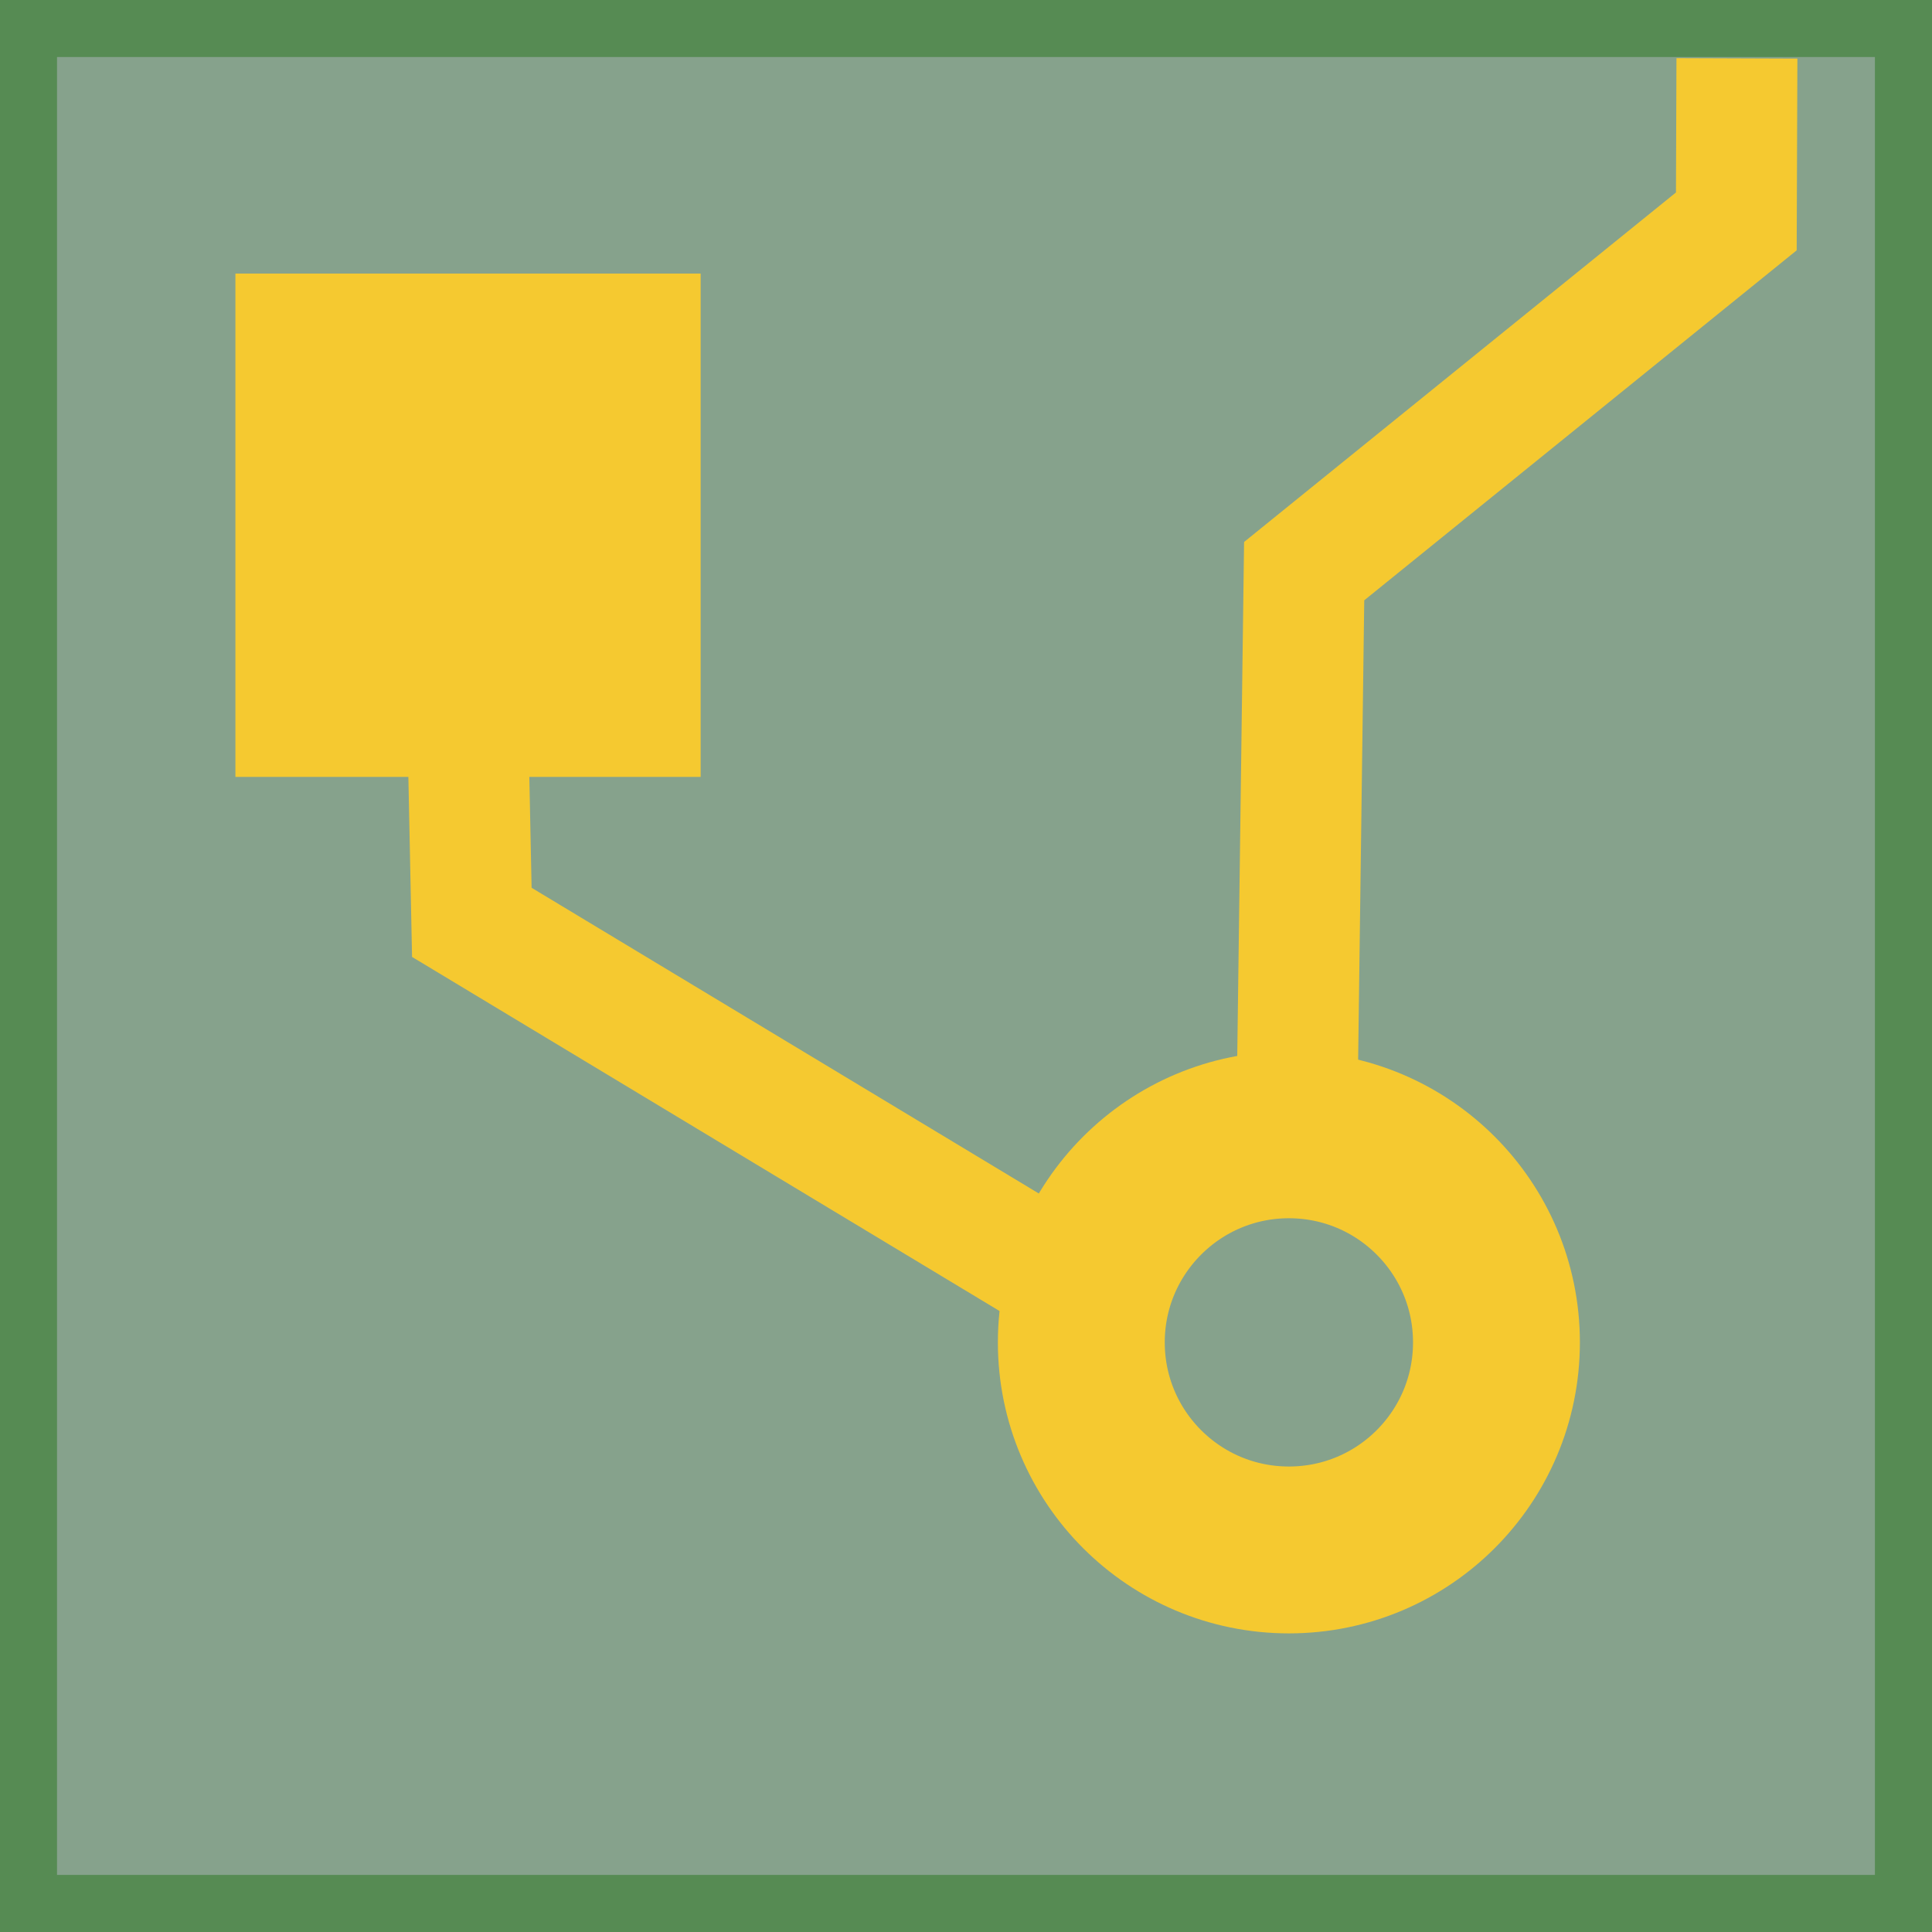
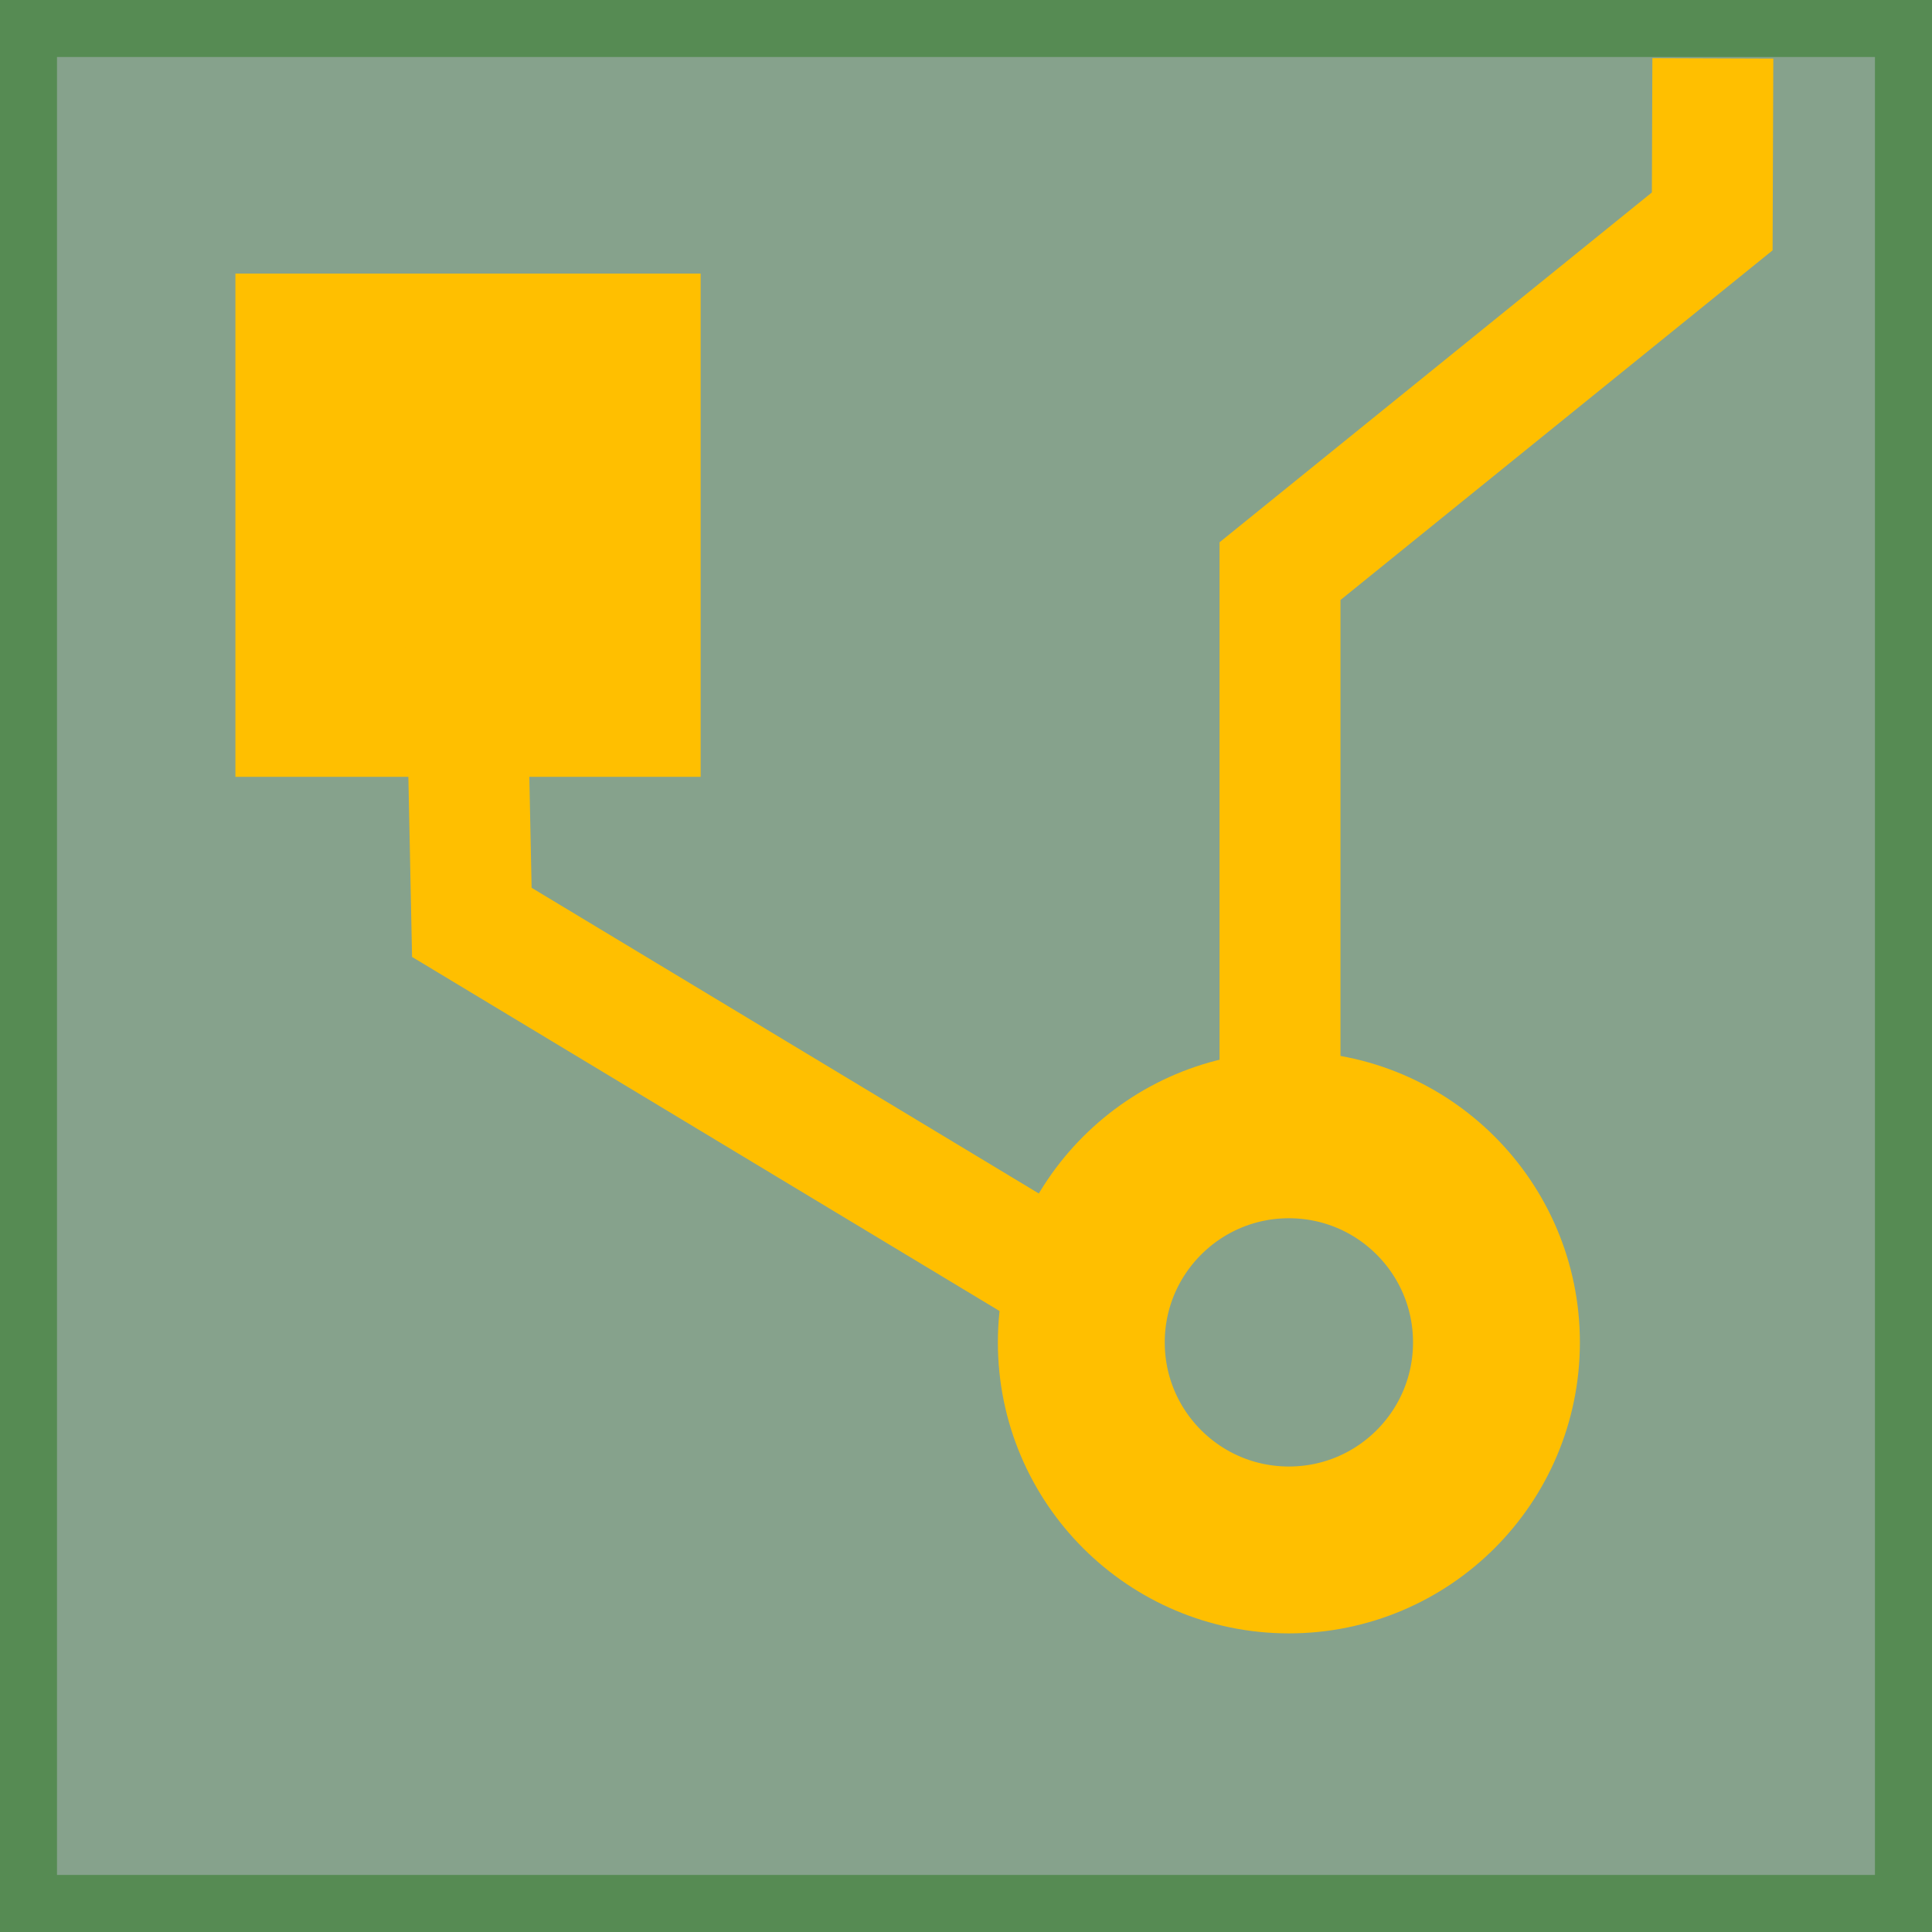
- <svg xmlns="http://www.w3.org/2000/svg" width="32" height="32" id="svg2524" version="1.0">
-   <rect id="rect2383_2_" x="-0.028" y="-0.028" width="32.055" height="32.055" style="fill:#86a28c;stroke:#568b53;stroke-width:1.945;stroke-miterlimit:4;stroke-dasharray:none" />
-   <rect id="rect2385_1_" x="4.4" y="5.032" width="6.704" height="7.335" style="fill:#f5c930;stroke:#f5c930;stroke-width:1.002" />
-   <path id="path3157_1_" d="M 24.786,22.234 C 24.786,24.133 23.249,25.672 21.348,25.672 C 19.45,25.672 17.91,24.134 17.91,22.234 C 17.91,20.336 19.45,18.796 21.348,18.796 C 23.249,18.796 24.786,20.336 24.786,22.234 z" style="fill:none;stroke:#f5c930;stroke-width:2.764" />
-   <path id="path3159_1_" d="M 7.688,9.08 L 7.815,15.277 L 17.68,21.223" style="fill:none;stroke:#f5c930;stroke-width:2.003" />
-   <path id="path3161_1_" d="M 21.475,18.945 L 21.601,9.46 L 28.759,3.667 L 28.769,0.967" style="fill:none;stroke:#f5c930;stroke-width:2.003" />
+ <svg xmlns="http://www.w3.org/2000/svg" version="1.1" id="svg2524" x="0px" y="0px" width="32px" height="32px" viewBox="0 0 32 32" enable-background="new 0 0 32 32" xml:space="preserve">
+   <rect id="rect2383_2_" x="-0.028" y="-0.028" fill="#86A28C" stroke="#568B53" stroke-width="1.944" width="32.055" height="32.055" />
+   <rect id="rect2385_1_" x="4.4" y="5.032" fill="#FFBF00" stroke="#FFBF00" stroke-width="1.002" width="6.704" height="7.334" />
+   <path id="path3157_1_" fill="none" stroke="#FFBF00" stroke-width="2.764" d="M24.786,22.234c0,1.898-1.538,3.438-3.438,3.438  c-1.897,0-3.438-1.537-3.438-3.438c0-1.898,1.54-3.438,3.438-3.438C23.248,18.796,24.786,20.336,24.786,22.234z" />
+   <path id="path3159_1_" fill="none" stroke="#FFBF00" stroke-width="2.003" d="M7.688,9.08l0.127,6.197l9.865,5.946" />
+   <path id="path3161_1_" fill="none" stroke="#FFBF00" stroke-width="2.003" d="M21.201,18.945V9.46l7.159-5.793l0.01-2.7" />
</svg>
